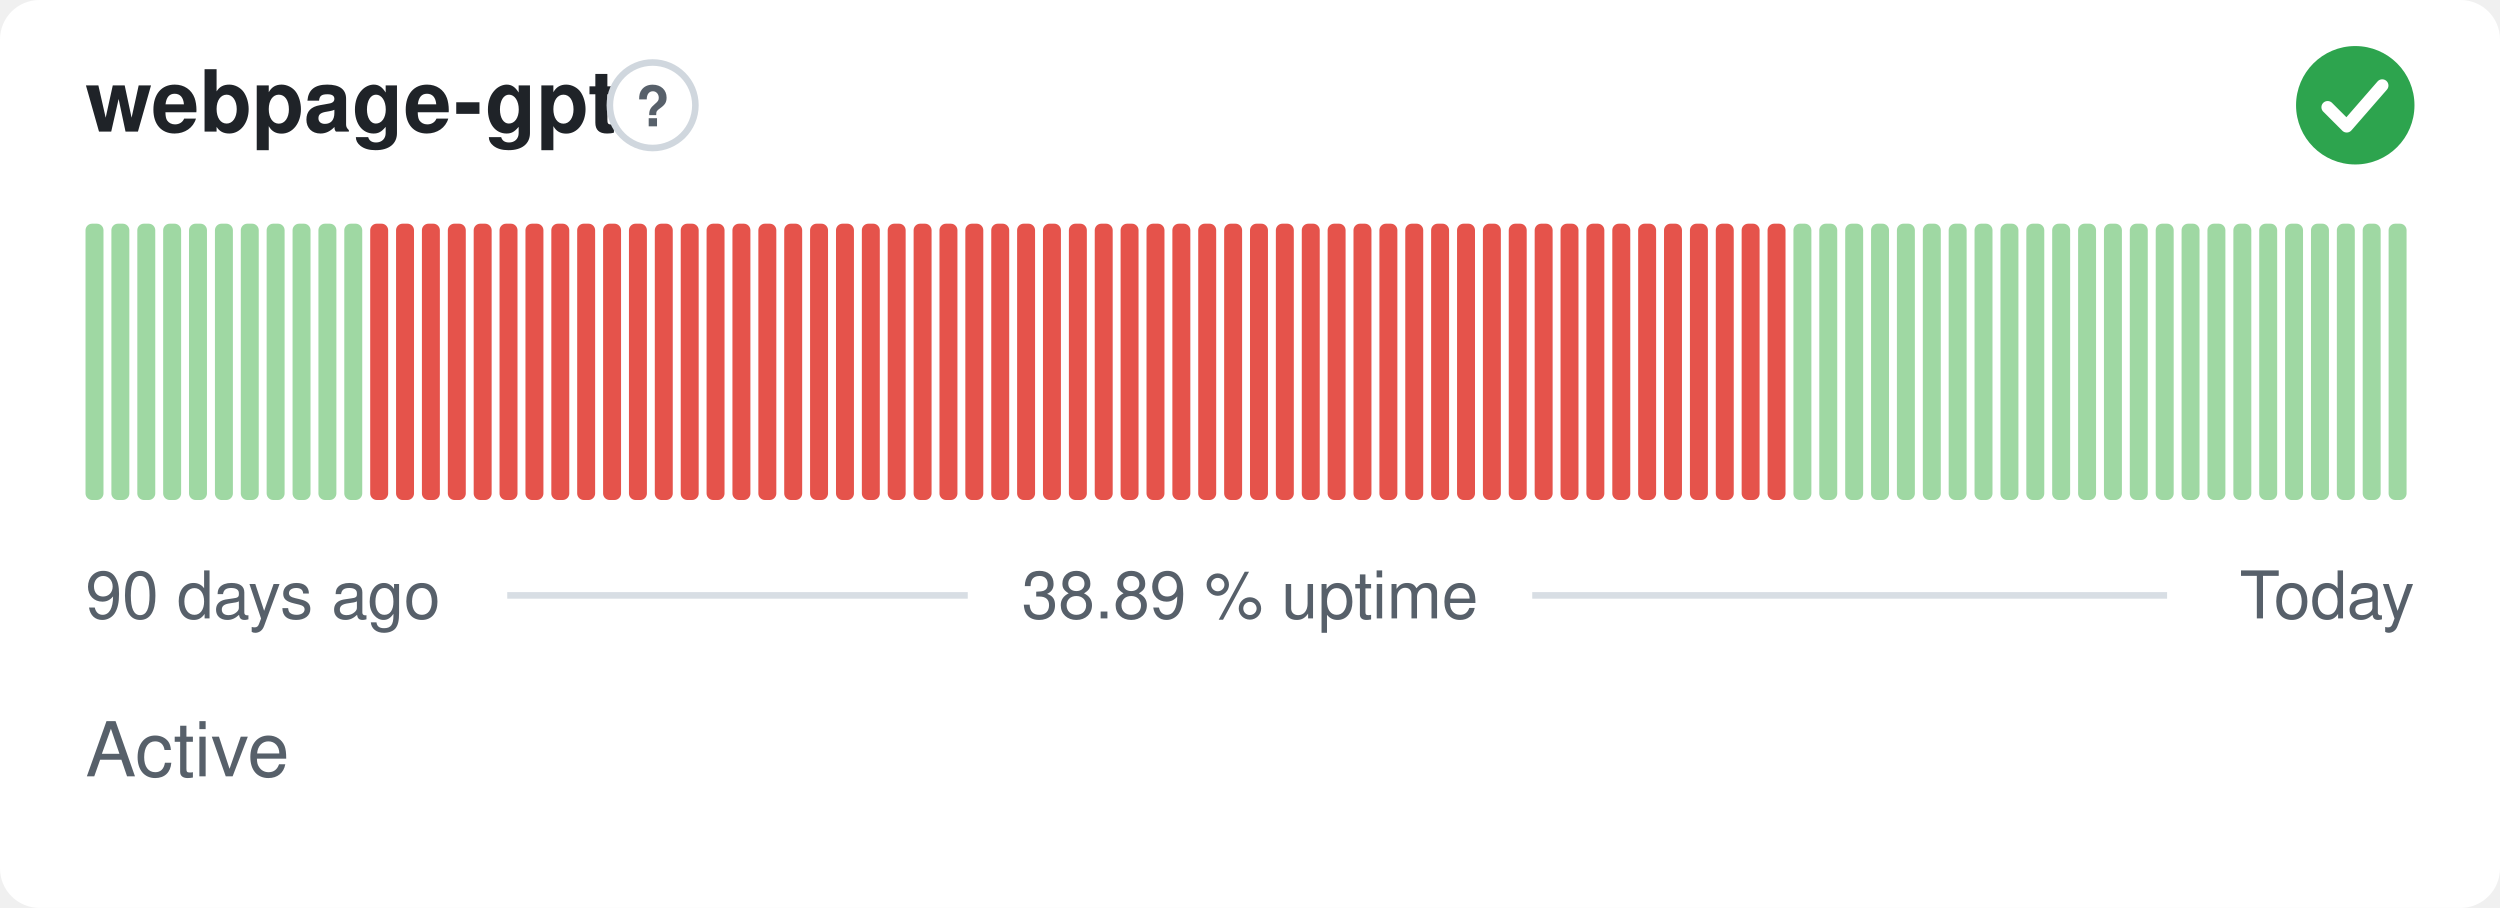
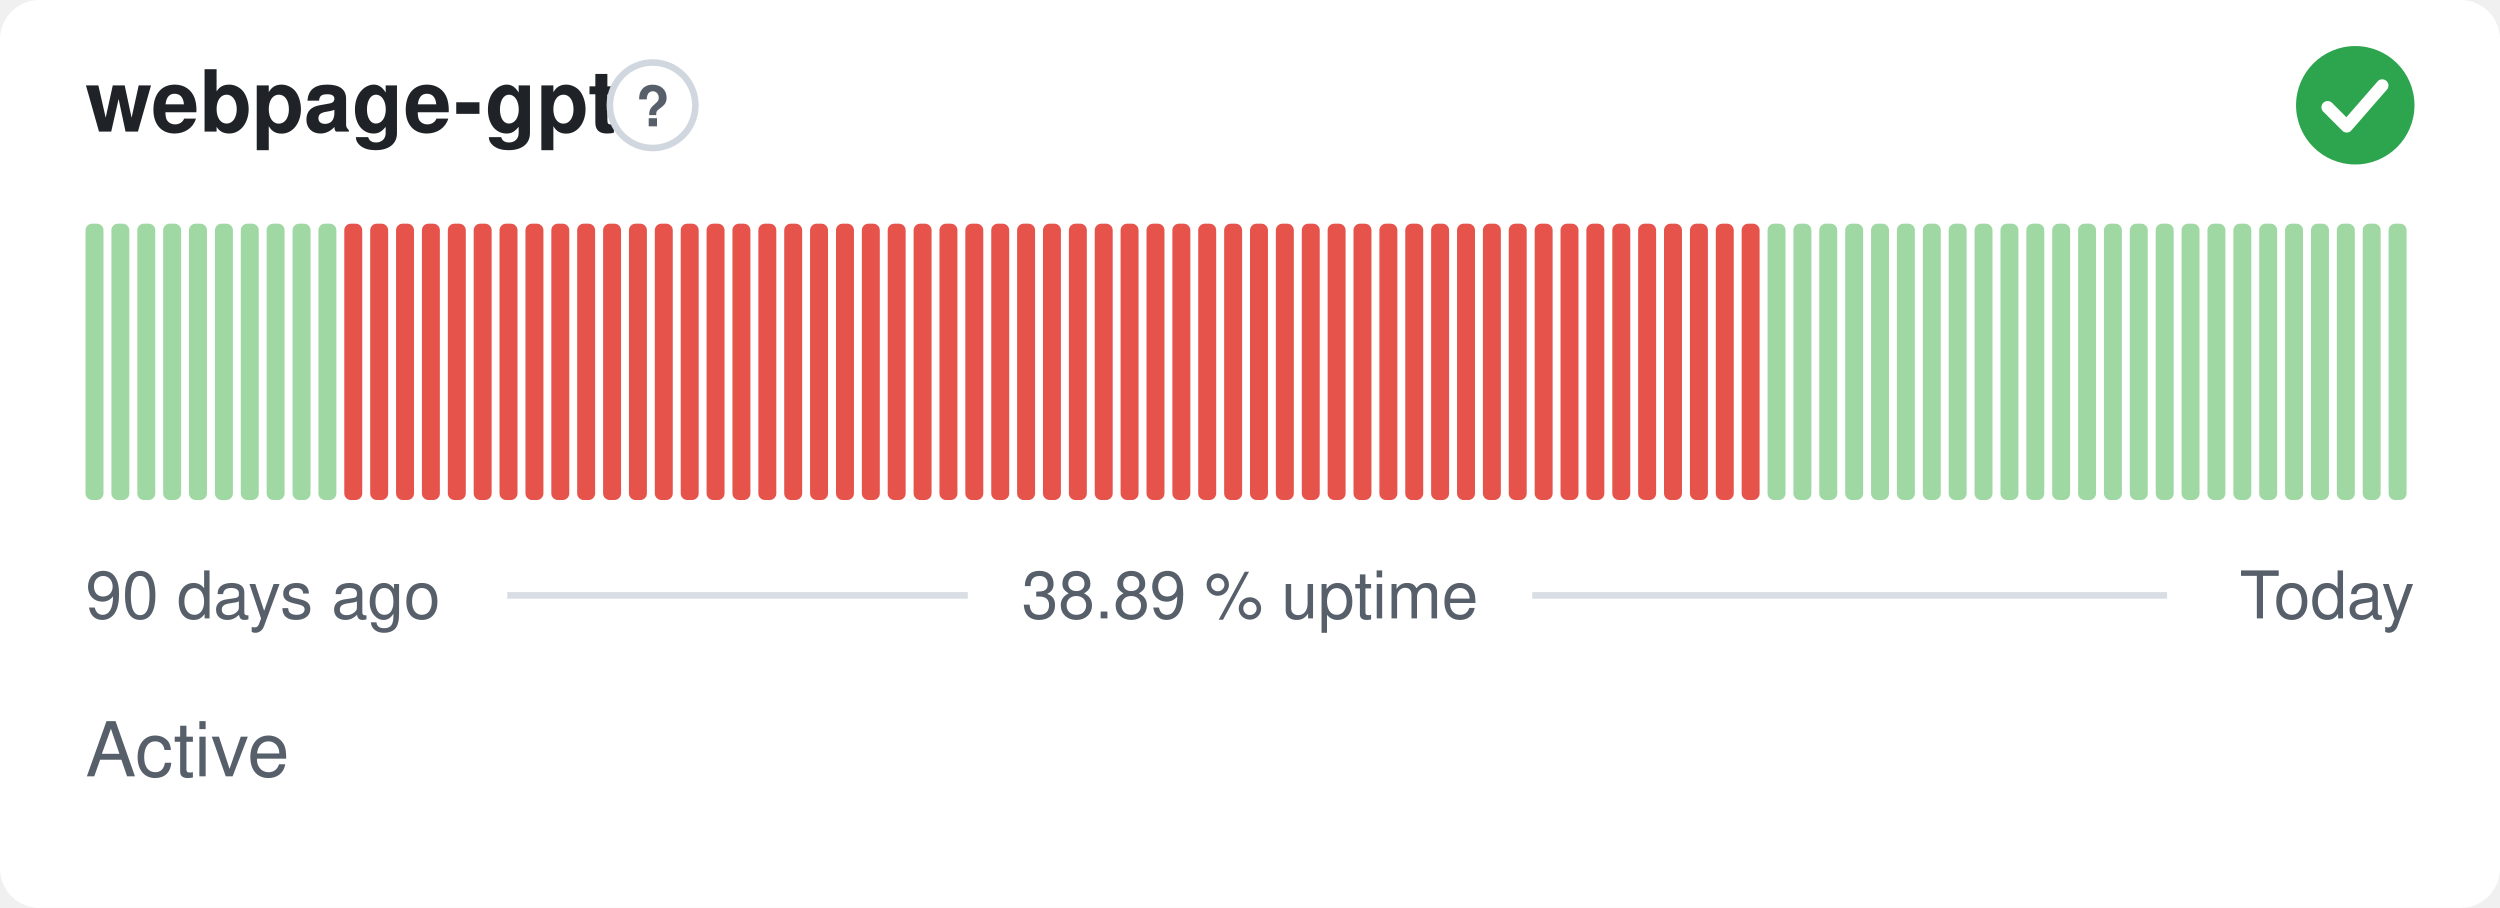
<svg xmlns="http://www.w3.org/2000/svg" width="380" height="138" viewBox="0 0 380 138" role="img" aria-label="webpage-gpt: Active, 38.89 % uptime over the last 90 days" font-family="-apple-system,BlinkMacSystemFont,'Segoe UI',Helvetica,Arial,sans-serif">
  <style>
    @media (prefers-color-scheme: dark) {
      .bg { fill: #0d1117 }
      .title { fill: #e6edf3 }
      .muted { fill: #8b949e }
      .hint { stroke: #30363d }
      .rule { stroke: #30363d }
      .nodata { fill: #21262d }
    }
  </style>
  <rect class="bg" width="380" height="138" rx="6" fill="#ffffff" />
  <text class="title" x="13" y="20" font-size="13" font-weight="600" fill="#1f2328">webpage-gpt</text>
  <circle class="hint" cx="99.2" cy="16" r="6.5" fill="none" stroke="#d0d7de" stroke-width="1" />
  <text class="muted" x="99.2" y="19.2" text-anchor="middle" font-size="8.5" font-weight="700" fill="#57606a">?</text>
  <circle cx="358" cy="16" r="9" fill="#2da44e" />
  <path d="M353.80 16.30l2.90 2.90 5.40 -6.20" fill="none" stroke="#fff" stroke-width="1.89" stroke-linecap="round" stroke-linejoin="round" />
  <rect x="13.00" y="34.00" width="2.73" height="42.00" rx="1" fill="#9fd8a3" />
  <rect x="16.93" y="34.00" width="2.73" height="42.00" rx="1" fill="#9fd8a3" />
  <rect x="20.87" y="34.00" width="2.73" height="42.00" rx="1" fill="#9fd8a3" />
  <rect x="24.80" y="34.00" width="2.73" height="42.00" rx="1" fill="#9fd8a3" />
  <rect x="28.73" y="34.00" width="2.73" height="42.00" rx="1" fill="#9fd8a3" />
  <rect x="32.67" y="34.00" width="2.73" height="42.00" rx="1" fill="#9fd8a3" />
  <rect x="36.60" y="34.00" width="2.73" height="42.00" rx="1" fill="#9fd8a3" />
  <rect x="40.53" y="34.00" width="2.73" height="42.00" rx="1" fill="#9fd8a3" />
  <rect x="44.47" y="34.00" width="2.73" height="42.00" rx="1" fill="#9fd8a3" />
  <rect x="48.40" y="34.00" width="2.73" height="42.00" rx="1" fill="#9fd8a3" />
-   <rect x="52.33" y="34.00" width="2.73" height="42.00" rx="1" fill="#9fd8a3" />
+   <rect x="52.33" y="34.00" width="2.73" height="42.00" rx="1" fill="#e5534b" />
  <rect x="56.27" y="34.00" width="2.73" height="42.00" rx="1" fill="#e5534b" />
  <rect x="60.20" y="34.00" width="2.73" height="42.00" rx="1" fill="#e5534b" />
  <rect x="64.13" y="34.00" width="2.73" height="42.00" rx="1" fill="#e5534b" />
  <rect x="68.07" y="34.00" width="2.73" height="42.00" rx="1" fill="#e5534b" />
  <rect x="72.00" y="34.00" width="2.73" height="42.00" rx="1" fill="#e5534b" />
  <rect x="75.93" y="34.00" width="2.73" height="42.00" rx="1" fill="#e5534b" />
  <rect x="79.87" y="34.00" width="2.73" height="42.00" rx="1" fill="#e5534b" />
  <rect x="83.80" y="34.00" width="2.73" height="42.00" rx="1" fill="#e5534b" />
  <rect x="87.73" y="34.00" width="2.73" height="42.00" rx="1" fill="#e5534b" />
  <rect x="91.67" y="34.00" width="2.73" height="42.00" rx="1" fill="#e5534b" />
  <rect x="95.60" y="34.00" width="2.73" height="42.00" rx="1" fill="#e5534b" />
  <rect x="99.53" y="34.00" width="2.73" height="42.00" rx="1" fill="#e5534b" />
  <rect x="103.47" y="34.00" width="2.73" height="42.00" rx="1" fill="#e5534b" />
  <rect x="107.40" y="34.00" width="2.73" height="42.00" rx="1" fill="#e5534b" />
  <rect x="111.33" y="34.00" width="2.73" height="42.00" rx="1" fill="#e5534b" />
  <rect x="115.27" y="34.00" width="2.73" height="42.00" rx="1" fill="#e5534b" />
  <rect x="119.20" y="34.00" width="2.73" height="42.00" rx="1" fill="#e5534b" />
  <rect x="123.13" y="34.00" width="2.73" height="42.00" rx="1" fill="#e5534b" />
  <rect x="127.07" y="34.00" width="2.73" height="42.00" rx="1" fill="#e5534b" />
  <rect x="131.00" y="34.00" width="2.73" height="42.00" rx="1" fill="#e5534b" />
  <rect x="134.93" y="34.00" width="2.73" height="42.00" rx="1" fill="#e5534b" />
  <rect x="138.87" y="34.00" width="2.73" height="42.00" rx="1" fill="#e5534b" />
  <rect x="142.80" y="34.00" width="2.73" height="42.00" rx="1" fill="#e5534b" />
  <rect x="146.73" y="34.00" width="2.73" height="42.00" rx="1" fill="#e5534b" />
  <rect x="150.67" y="34.00" width="2.73" height="42.00" rx="1" fill="#e5534b" />
  <rect x="154.60" y="34.00" width="2.73" height="42.00" rx="1" fill="#e5534b" />
  <rect x="158.53" y="34.00" width="2.73" height="42.00" rx="1" fill="#e5534b" />
  <rect x="162.47" y="34.00" width="2.73" height="42.00" rx="1" fill="#e5534b" />
  <rect x="166.40" y="34.00" width="2.73" height="42.00" rx="1" fill="#e5534b" />
  <rect x="170.33" y="34.00" width="2.73" height="42.00" rx="1" fill="#e5534b" />
  <rect x="174.27" y="34.00" width="2.73" height="42.00" rx="1" fill="#e5534b" />
  <rect x="178.20" y="34.00" width="2.73" height="42.00" rx="1" fill="#e5534b" />
  <rect x="182.13" y="34.00" width="2.73" height="42.00" rx="1" fill="#e5534b" />
  <rect x="186.07" y="34.00" width="2.73" height="42.00" rx="1" fill="#e5534b" />
  <rect x="190.00" y="34.00" width="2.73" height="42.00" rx="1" fill="#e5534b" />
  <rect x="193.93" y="34.00" width="2.73" height="42.00" rx="1" fill="#e5534b" />
  <rect x="197.87" y="34.00" width="2.73" height="42.00" rx="1" fill="#e5534b" />
  <rect x="201.80" y="34.00" width="2.73" height="42.00" rx="1" fill="#e5534b" />
  <rect x="205.73" y="34.00" width="2.73" height="42.00" rx="1" fill="#e5534b" />
  <rect x="209.67" y="34.00" width="2.73" height="42.00" rx="1" fill="#e5534b" />
  <rect x="213.60" y="34.00" width="2.73" height="42.00" rx="1" fill="#e5534b" />
  <rect x="217.53" y="34.00" width="2.73" height="42.00" rx="1" fill="#e5534b" />
  <rect x="221.47" y="34.00" width="2.73" height="42.00" rx="1" fill="#e5534b" />
  <rect x="225.40" y="34.00" width="2.73" height="42.00" rx="1" fill="#e5534b" />
  <rect x="229.33" y="34.00" width="2.73" height="42.00" rx="1" fill="#e5534b" />
  <rect x="233.27" y="34.00" width="2.73" height="42.00" rx="1" fill="#e5534b" />
  <rect x="237.20" y="34.00" width="2.73" height="42.00" rx="1" fill="#e5534b" />
  <rect x="241.13" y="34.00" width="2.73" height="42.00" rx="1" fill="#e5534b" />
  <rect x="245.07" y="34.00" width="2.73" height="42.00" rx="1" fill="#e5534b" />
  <rect x="249.00" y="34.00" width="2.73" height="42.00" rx="1" fill="#e5534b" />
  <rect x="252.93" y="34.00" width="2.73" height="42.00" rx="1" fill="#e5534b" />
  <rect x="256.87" y="34.00" width="2.73" height="42.00" rx="1" fill="#e5534b" />
  <rect x="260.80" y="34.00" width="2.73" height="42.00" rx="1" fill="#e5534b" />
  <rect x="264.73" y="34.00" width="2.73" height="42.00" rx="1" fill="#e5534b" />
-   <rect x="268.67" y="34.00" width="2.73" height="42.00" rx="1" fill="#e5534b" />
+   <rect x="268.67" y="34.00" width="2.73" height="42.00" rx="1" fill="#9fd8a3" />
  <rect x="272.60" y="34.00" width="2.73" height="42.00" rx="1" fill="#9fd8a3" />
  <rect x="276.53" y="34.00" width="2.73" height="42.00" rx="1" fill="#9fd8a3" />
  <rect x="280.47" y="34.00" width="2.73" height="42.00" rx="1" fill="#9fd8a3" />
  <rect x="284.40" y="34.00" width="2.73" height="42.00" rx="1" fill="#9fd8a3" />
  <rect x="288.33" y="34.00" width="2.73" height="42.00" rx="1" fill="#9fd8a3" />
  <rect x="292.27" y="34.00" width="2.73" height="42.00" rx="1" fill="#9fd8a3" />
  <rect x="296.20" y="34.00" width="2.73" height="42.00" rx="1" fill="#9fd8a3" />
  <rect x="300.13" y="34.00" width="2.73" height="42.00" rx="1" fill="#9fd8a3" />
  <rect x="304.07" y="34.00" width="2.73" height="42.00" rx="1" fill="#9fd8a3" />
  <rect x="308.00" y="34.00" width="2.73" height="42.00" rx="1" fill="#9fd8a3" />
  <rect x="311.93" y="34.00" width="2.73" height="42.00" rx="1" fill="#9fd8a3" />
  <rect x="315.87" y="34.00" width="2.73" height="42.00" rx="1" fill="#9fd8a3" />
  <rect x="319.80" y="34.00" width="2.73" height="42.00" rx="1" fill="#9fd8a3" />
  <rect x="323.73" y="34.00" width="2.73" height="42.00" rx="1" fill="#9fd8a3" />
  <rect x="327.67" y="34.00" width="2.73" height="42.00" rx="1" fill="#9fd8a3" />
  <rect x="331.60" y="34.00" width="2.73" height="42.00" rx="1" fill="#9fd8a3" />
  <rect x="335.53" y="34.00" width="2.73" height="42.00" rx="1" fill="#9fd8a3" />
  <rect x="339.47" y="34.00" width="2.73" height="42.00" rx="1" fill="#9fd8a3" />
  <rect x="343.40" y="34.00" width="2.73" height="42.00" rx="1" fill="#9fd8a3" />
  <rect x="347.33" y="34.00" width="2.73" height="42.00" rx="1" fill="#9fd8a3" />
  <rect x="351.27" y="34.00" width="2.73" height="42.00" rx="1" fill="#9fd8a3" />
  <rect x="355.20" y="34.00" width="2.73" height="42.00" rx="1" fill="#9fd8a3" />
  <rect x="359.13" y="34.00" width="2.73" height="42.00" rx="1" fill="#9fd8a3" />
  <rect x="363.07" y="34.00" width="2.73" height="42.00" rx="1" fill="#9fd8a3" />
  <text class="muted" x="13" y="94" font-size="10" fill="#57606a">90 days ago</text>
  <text class="muted" x="190" y="94" text-anchor="middle" font-size="10" fill="#57606a">38.89 % uptime</text>
  <text class="muted" x="367" y="94" text-anchor="end" font-size="10" fill="#57606a">Today</text>
  <line class="rule" x1="77.1" y1="90.5" x2="147.1" y2="90.5" stroke="#d8dee4" stroke-width="1" />
  <line class="rule" x1="232.9" y1="90.5" x2="329.4" y2="90.5" stroke="#d8dee4" stroke-width="1" />
  <text class="muted" x="13" y="118" font-size="11.5" fill="#57606a">Active</text>
</svg>
